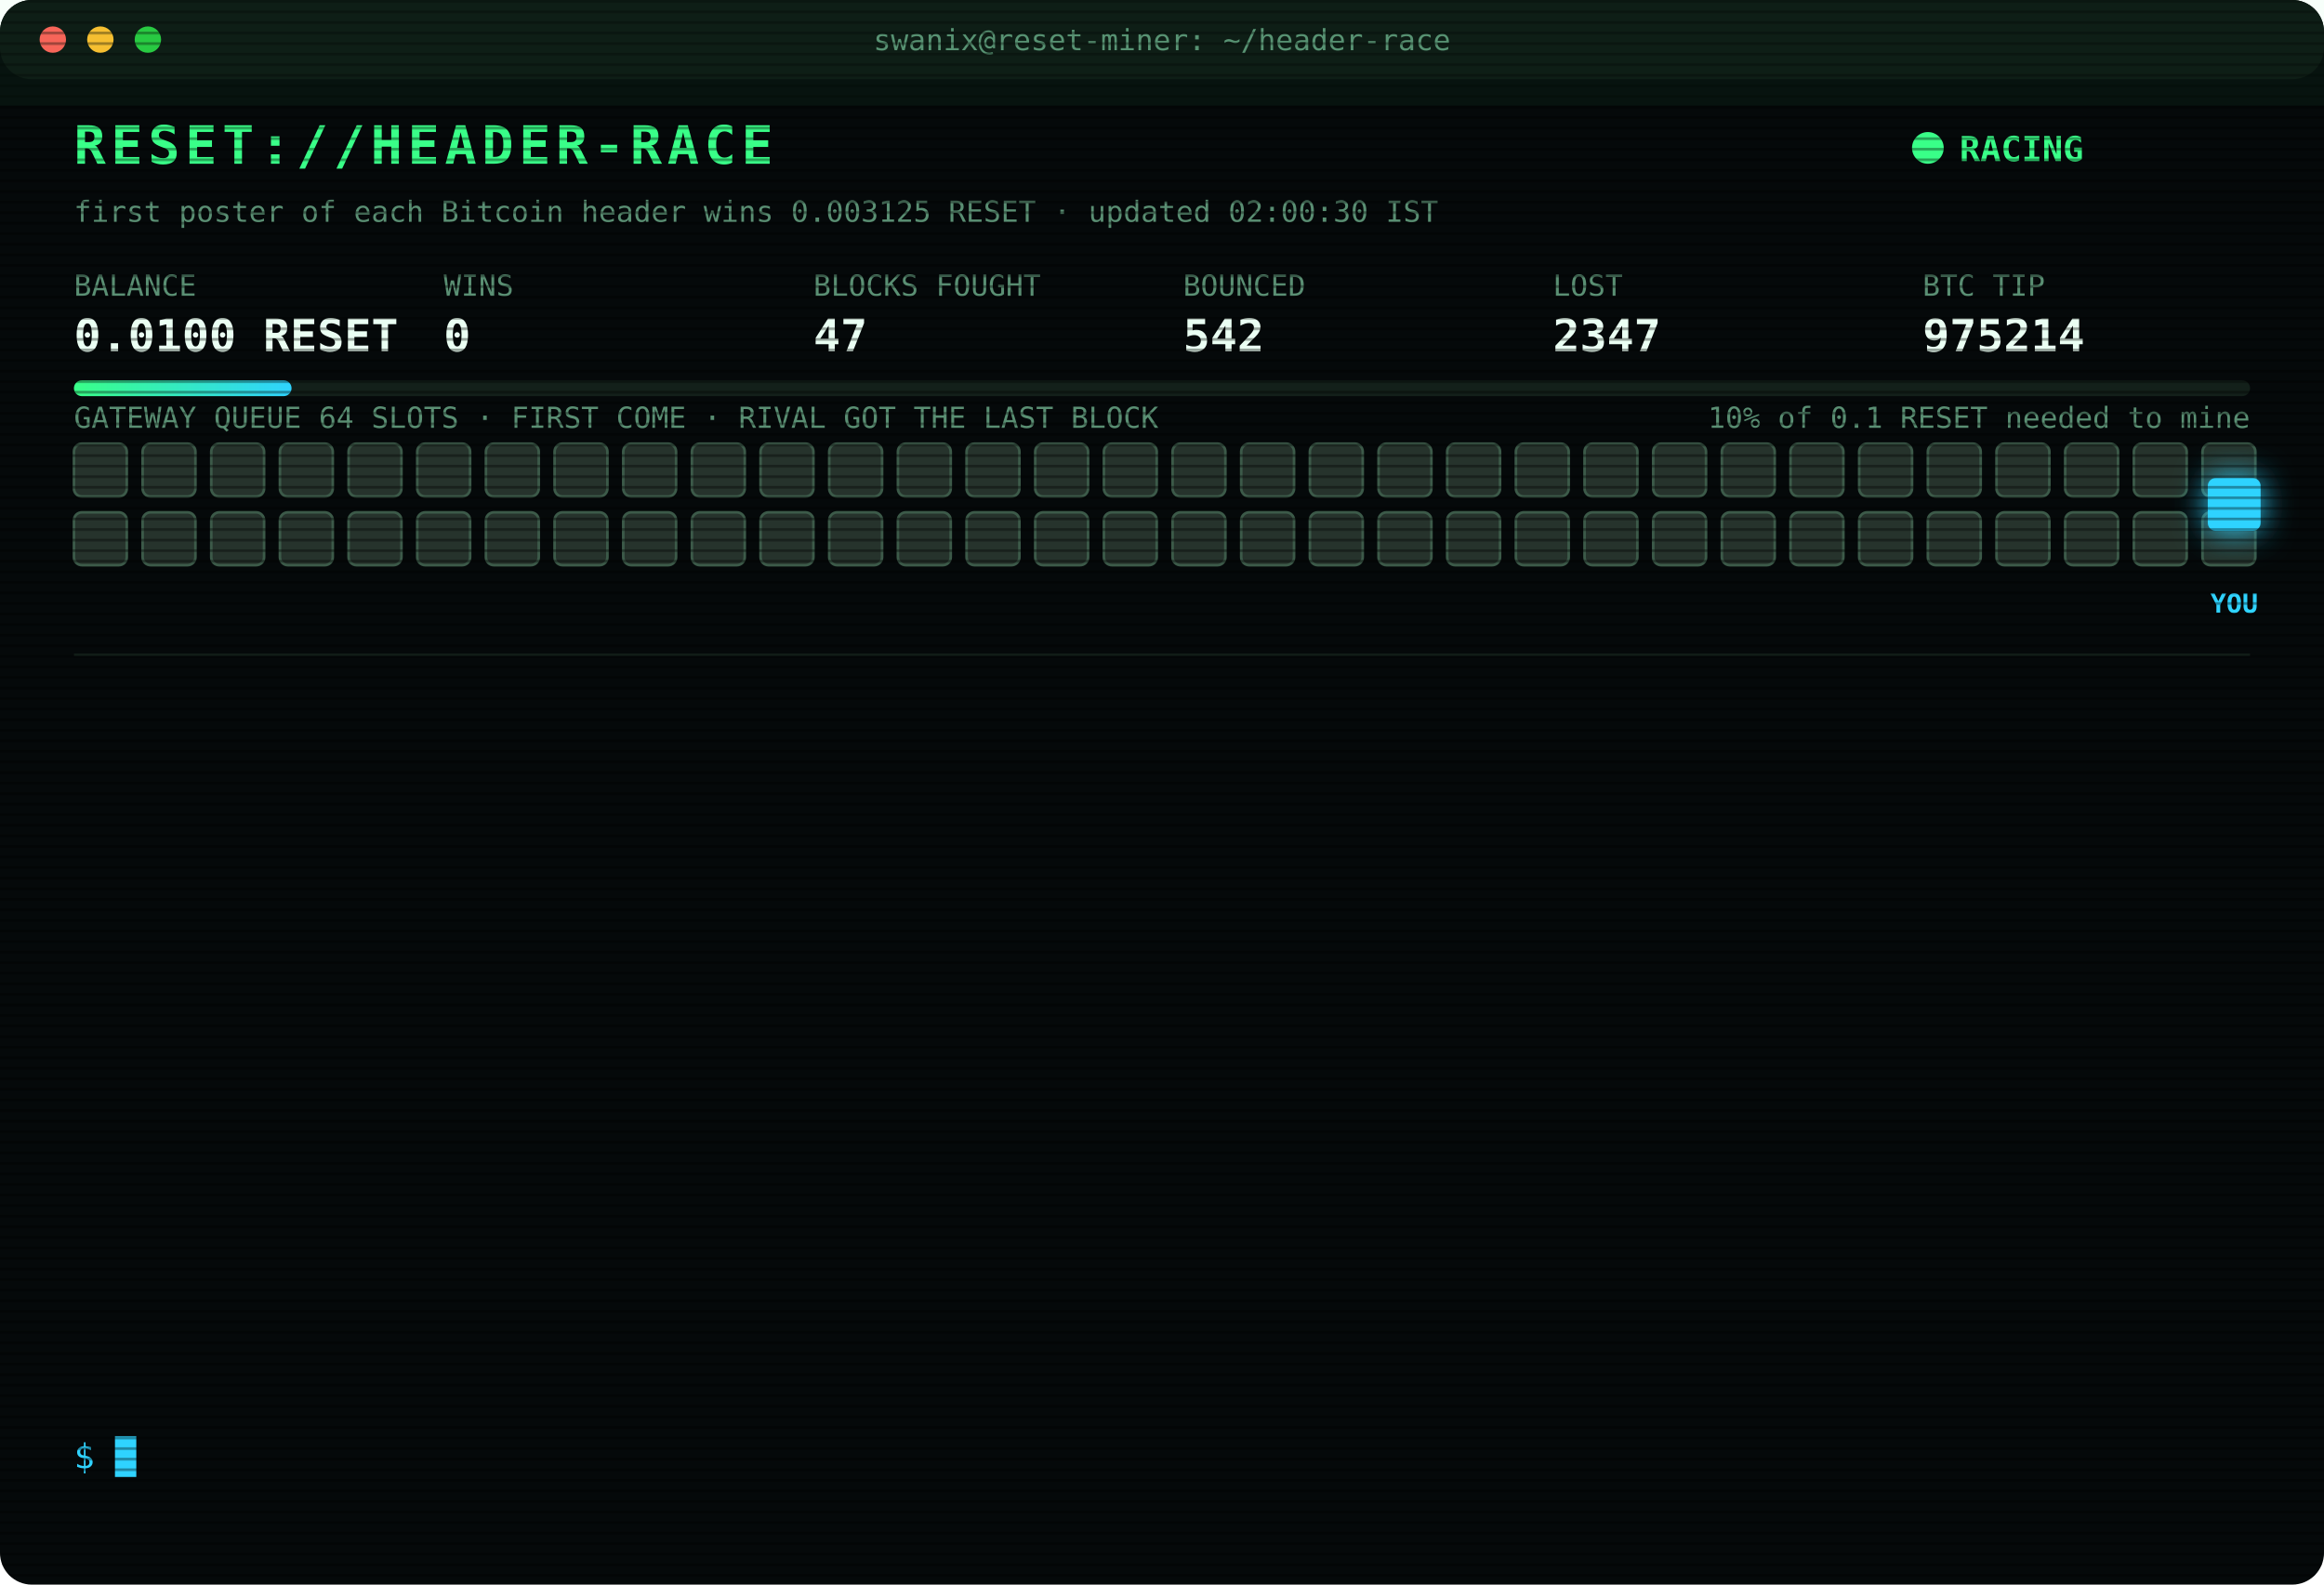
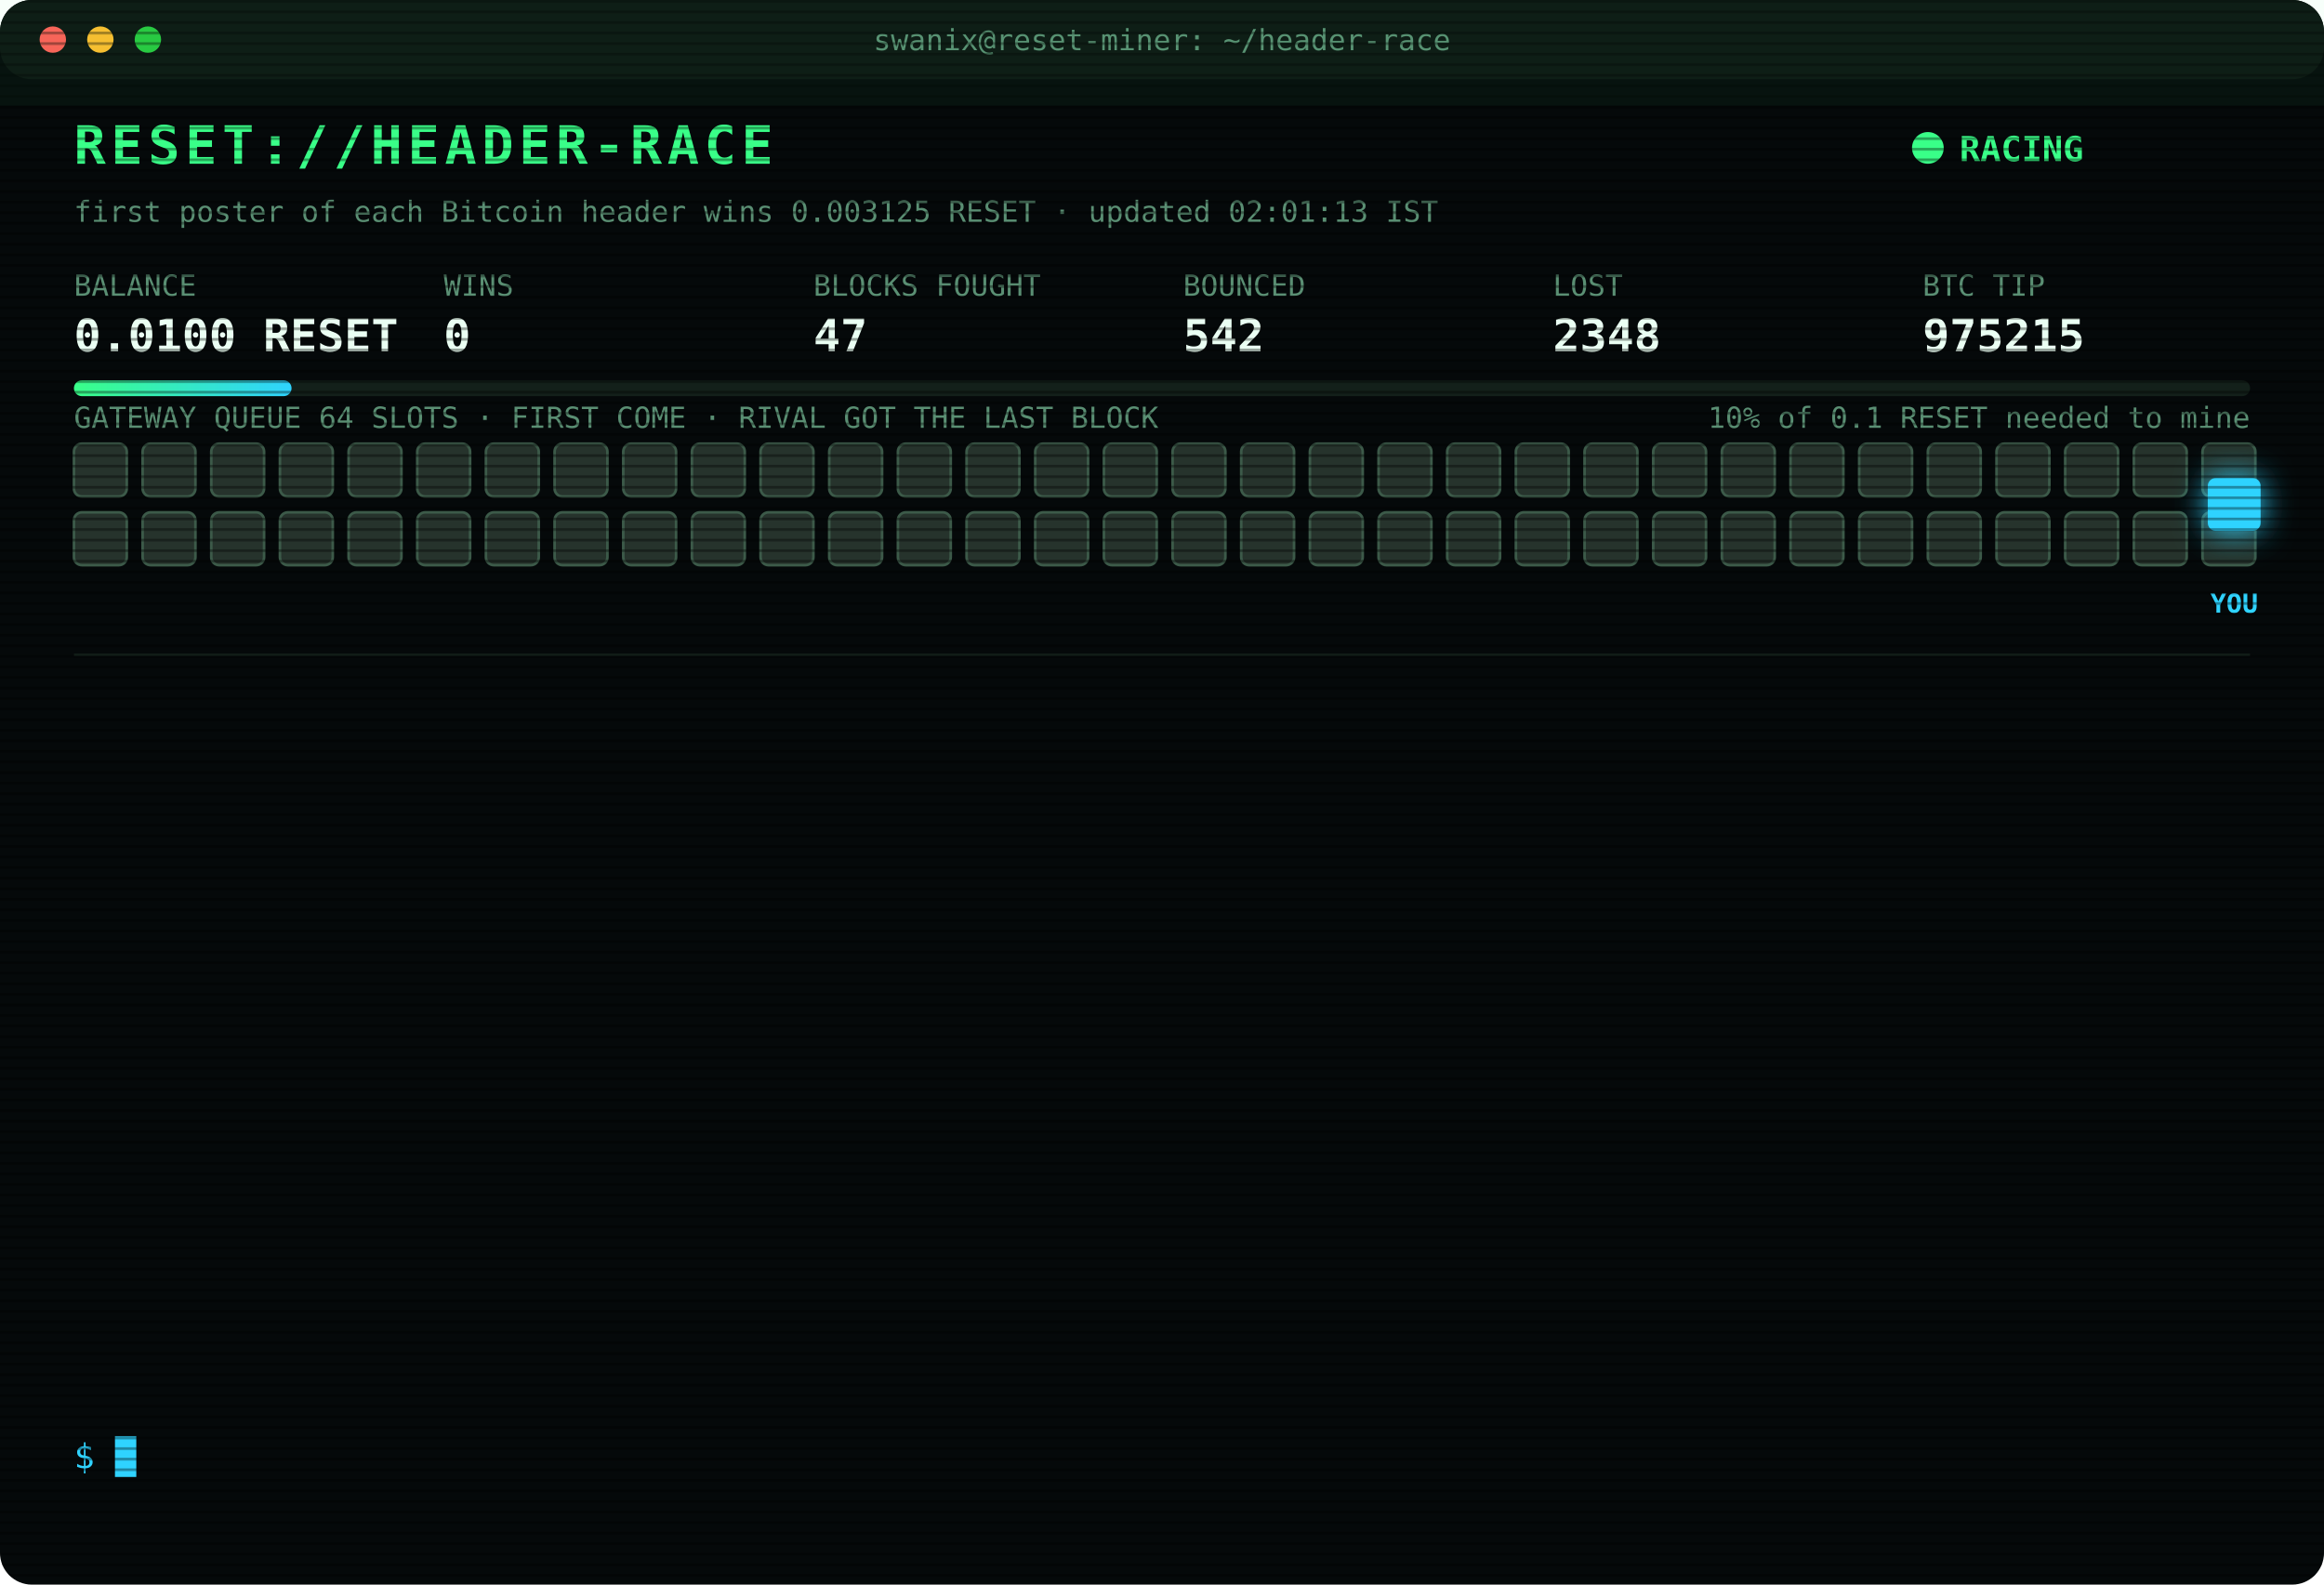
<svg xmlns="http://www.w3.org/2000/svg" width="880" height="600" viewBox="0 0 880 600" font-family="ui-monospace,SFMono-Regular,Menlo,Consolas,monospace">
  <style>
text{font-size:13px;fill:#7CFFB2}
.title{font-size:20px;font-weight:700;fill:#39FF88;letter-spacing:2px;animation:glitch 3s infinite steps(1)}
.sub{fill:#2fd3ff}.k{fill:#5a8f73;font-size:11px}.v{font-size:17px;font-weight:700;fill:#eafff3}
.ts{fill:#3f6b56}.boot{fill:#2fd3ff}.dim{fill:#5a8f73}.bad{fill:#ff4d6d}.warn{fill:#ffd23f}.mag{fill:#ff5cf0}.win{fill:#39FF88;font-weight:700}
.tag{font-size:10px;fill:#2fd3ff;font-weight:700}
.rival{fill:#26332c;stroke:#3c5a49;animation:jam 1.2s infinite alternate}
.idle{fill:#141c18;stroke:#22302a;animation:breathe 4s infinite}
.me{fill:#2fd3ff;filter:drop-shadow(0 0 6px #2fd3ff)}
.hover{animation:nudge 1.1s infinite ease-in-out}.bounce{animation:kick 1.4s infinite}
.ln{opacity:0;animation:in .4s forwards}
.cur{animation:blink 1s infinite steps(1)}
.scan{animation:scan 6s infinite linear}
.led{animation:blink 1.4s infinite}
@keyframes in{from{opacity:0;transform:translateX(-6px)}to{opacity:1;transform:none}}
@keyframes blink{50%{opacity:0}}
@keyframes jam{to{fill:#33463b}}
@keyframes breathe{50%{opacity:.4}}
@keyframes nudge{50%{transform:translateX(-10px)}}
@keyframes kick{0%,100%{transform:none}30%{transform:translateX(-14px)}55%{transform:translateX(10px) translateY(-6px)}}
@keyframes glitch{0%,92%{transform:none}93%{transform:translateX(2px);fill:#ff4d6d}95%{transform:translateX(-2px);fill:#2fd3ff}97%{transform:none}}
@keyframes scan{from{transform:translateY(-40px)}to{transform:translateY(600px)}}
</style>
  <defs>
    <pattern id="sl" width="4" height="4" patternUnits="userSpaceOnUse">
      <rect width="4" height="1" fill="#000" opacity=".35" />
    </pattern>
    <linearGradient id="bar">
      <stop offset="0" stop-color="#39FF88" />
      <stop offset="1" stop-color="#2fd3ff" />
    </linearGradient>
  </defs>
  <rect width="880" height="600" rx="12" fill="#05090a" />
  <rect width="880" height="30" rx="12" fill="#0d1512" />
  <circle cx="20" cy="15" r="5" fill="#ff5f57" />
  <circle cx="38" cy="15" r="5" fill="#febc2e" />
  <circle cx="56" cy="15" r="5" fill="#28c840" />
  <text x="440" y="19" text-anchor="middle" class="k">swanix@reset-miner: ~/header-race</text>
  <text x="28" y="62" class="title">RESET://HEADER-RACE</text>
  <circle class="led" cx="730" cy="56" r="6" fill="#39FF88" />
  <text x="742" y="61" class="win">RACING</text>
-   <text x="28" y="84" class="k">first poster of each Bitcoin header wins 0.003125 RESET · updated 02:00:30 IST</text>
+   <text x="28" y="84" class="k">first poster of each Bitcoin header wins 0.003125 RESET · updated 02:01:13 IST</text>
  <text x="28" y="112" class="k">BALANCE</text>
  <text x="28" y="133" class="v">0.0100 RESET</text>
  <text x="168" y="112" class="k">WINS</text>
  <text x="168" y="133" class="v">0</text>
  <text x="308" y="112" class="k">BLOCKS FOUGHT</text>
  <text x="308" y="133" class="v">47</text>
  <text x="448" y="112" class="k">BOUNCED</text>
  <text x="448" y="133" class="v">542</text>
  <text x="588" y="112" class="k">LOST</text>
-   <text x="588" y="133" class="v">2347</text>
+   <text x="588" y="133" class="v">2348</text>
  <text x="728" y="112" class="k">BTC TIP</text>
-   <text x="728" y="133" class="v">975214</text>
+   <text x="728" y="133" class="v">975215</text>
  <rect x="28" y="144" width="824" height="6" rx="3" fill="#13201a" />
  <rect x="28" y="144" width="82.4" height="6" rx="3" fill="url(#bar)" />
  <text x="852" y="162" text-anchor="end" class="k">10% of 0.1 RESET needed to mine</text>
  <text x="28" y="162" class="k">GATEWAY QUEUE 64 SLOTS · FIRST COME · RIVAL GOT THE LAST BLOCK</text>
  <rect class="rival" x="28" y="168" width="20" height="20" rx="3" style="animation-delay:0.00s" />
  <rect class="rival" x="54" y="168" width="20" height="20" rx="3" style="animation-delay:0.05s" />
  <rect class="rival" x="80" y="168" width="20" height="20" rx="3" style="animation-delay:0.10s" />
  <rect class="rival" x="106" y="168" width="20" height="20" rx="3" style="animation-delay:0.15s" />
  <rect class="rival" x="132" y="168" width="20" height="20" rx="3" style="animation-delay:0.20s" />
  <rect class="rival" x="158" y="168" width="20" height="20" rx="3" style="animation-delay:0.25s" />
  <rect class="rival" x="184" y="168" width="20" height="20" rx="3" style="animation-delay:0.30s" />
  <rect class="rival" x="210" y="168" width="20" height="20" rx="3" style="animation-delay:0.35s" />
  <rect class="rival" x="236" y="168" width="20" height="20" rx="3" style="animation-delay:0.40s" />
  <rect class="rival" x="262" y="168" width="20" height="20" rx="3" style="animation-delay:0.45s" />
  <rect class="rival" x="288" y="168" width="20" height="20" rx="3" style="animation-delay:0.50s" />
  <rect class="rival" x="314" y="168" width="20" height="20" rx="3" style="animation-delay:0.55s" />
  <rect class="rival" x="340" y="168" width="20" height="20" rx="3" style="animation-delay:0.60s" />
  <rect class="rival" x="366" y="168" width="20" height="20" rx="3" style="animation-delay:0.65s" />
  <rect class="rival" x="392" y="168" width="20" height="20" rx="3" style="animation-delay:0.70s" />
  <rect class="rival" x="418" y="168" width="20" height="20" rx="3" style="animation-delay:0.75s" />
  <rect class="rival" x="444" y="168" width="20" height="20" rx="3" style="animation-delay:0.80s" />
  <rect class="rival" x="470" y="168" width="20" height="20" rx="3" style="animation-delay:0.85s" />
  <rect class="rival" x="496" y="168" width="20" height="20" rx="3" style="animation-delay:0.90s" />
  <rect class="rival" x="522" y="168" width="20" height="20" rx="3" style="animation-delay:0.95s" />
  <rect class="rival" x="548" y="168" width="20" height="20" rx="3" style="animation-delay:1.00s" />
  <rect class="rival" x="574" y="168" width="20" height="20" rx="3" style="animation-delay:1.05s" />
  <rect class="rival" x="600" y="168" width="20" height="20" rx="3" style="animation-delay:1.10s" />
  <rect class="rival" x="626" y="168" width="20" height="20" rx="3" style="animation-delay:1.15s" />
  <rect class="rival" x="652" y="168" width="20" height="20" rx="3" style="animation-delay:1.20s" />
  <rect class="rival" x="678" y="168" width="20" height="20" rx="3" style="animation-delay:1.25s" />
  <rect class="rival" x="704" y="168" width="20" height="20" rx="3" style="animation-delay:1.30s" />
  <rect class="rival" x="730" y="168" width="20" height="20" rx="3" style="animation-delay:1.35s" />
  <rect class="rival" x="756" y="168" width="20" height="20" rx="3" style="animation-delay:1.40s" />
  <rect class="rival" x="782" y="168" width="20" height="20" rx="3" style="animation-delay:1.45s" />
  <rect class="rival" x="808" y="168" width="20" height="20" rx="3" style="animation-delay:1.50s" />
  <rect class="rival" x="834" y="168" width="20" height="20" rx="3" style="animation-delay:1.55s" />
  <rect class="rival" x="28" y="194" width="20" height="20" rx="3" style="animation-delay:1.60s" />
  <rect class="rival" x="54" y="194" width="20" height="20" rx="3" style="animation-delay:1.65s" />
  <rect class="rival" x="80" y="194" width="20" height="20" rx="3" style="animation-delay:1.70s" />
  <rect class="rival" x="106" y="194" width="20" height="20" rx="3" style="animation-delay:1.75s" />
  <rect class="rival" x="132" y="194" width="20" height="20" rx="3" style="animation-delay:1.80s" />
  <rect class="rival" x="158" y="194" width="20" height="20" rx="3" style="animation-delay:1.85s" />
  <rect class="rival" x="184" y="194" width="20" height="20" rx="3" style="animation-delay:1.90s" />
  <rect class="rival" x="210" y="194" width="20" height="20" rx="3" style="animation-delay:1.95s" />
  <rect class="rival" x="236" y="194" width="20" height="20" rx="3" style="animation-delay:2.00s" />
  <rect class="rival" x="262" y="194" width="20" height="20" rx="3" style="animation-delay:2.05s" />
  <rect class="rival" x="288" y="194" width="20" height="20" rx="3" style="animation-delay:2.10s" />
  <rect class="rival" x="314" y="194" width="20" height="20" rx="3" style="animation-delay:2.15s" />
  <rect class="rival" x="340" y="194" width="20" height="20" rx="3" style="animation-delay:2.20s" />
  <rect class="rival" x="366" y="194" width="20" height="20" rx="3" style="animation-delay:2.25s" />
  <rect class="rival" x="392" y="194" width="20" height="20" rx="3" style="animation-delay:2.30s" />
  <rect class="rival" x="418" y="194" width="20" height="20" rx="3" style="animation-delay:2.35s" />
  <rect class="rival" x="444" y="194" width="20" height="20" rx="3" style="animation-delay:2.40s" />
  <rect class="rival" x="470" y="194" width="20" height="20" rx="3" style="animation-delay:2.45s" />
  <rect class="rival" x="496" y="194" width="20" height="20" rx="3" style="animation-delay:2.50s" />
  <rect class="rival" x="522" y="194" width="20" height="20" rx="3" style="animation-delay:2.55s" />
  <rect class="rival" x="548" y="194" width="20" height="20" rx="3" style="animation-delay:2.60s" />
  <rect class="rival" x="574" y="194" width="20" height="20" rx="3" style="animation-delay:2.65s" />
  <rect class="rival" x="600" y="194" width="20" height="20" rx="3" style="animation-delay:2.70s" />
  <rect class="rival" x="626" y="194" width="20" height="20" rx="3" style="animation-delay:2.75s" />
  <rect class="rival" x="652" y="194" width="20" height="20" rx="3" style="animation-delay:2.80s" />
  <rect class="rival" x="678" y="194" width="20" height="20" rx="3" style="animation-delay:2.85s" />
  <rect class="rival" x="704" y="194" width="20" height="20" rx="3" style="animation-delay:2.90s" />
  <rect class="rival" x="730" y="194" width="20" height="20" rx="3" style="animation-delay:2.95s" />
  <rect class="rival" x="756" y="194" width="20" height="20" rx="3" style="animation-delay:3.00s" />
  <rect class="rival" x="782" y="194" width="20" height="20" rx="3" style="animation-delay:3.05s" />
  <rect class="rival" x="808" y="194" width="20" height="20" rx="3" style="animation-delay:3.10s" />
  <rect class="rival" x="834" y="194" width="20" height="20" rx="3" style="animation-delay:3.15s" />
  <g class="hover">
    <rect class="me" x="836" y="181" width="20" height="20" rx="3" />
    <text class="tag" x="846" y="232" text-anchor="middle">YOU</text>
  </g>
  <line x1="28" x2="852" y1="248" y2="248" stroke="#13201a" />
  <g class="ln" style="animation-delay:0.40s">
-     <text x="28" y="270" class="ts">23:07:09</text>
-     <text x="104" y="270" class="bad">[LOST] #975202 taken by a rival miner</text>
+     <text x="28" y="270" class="ts">23:20:11</text>
+     <text x="104" y="270" class="bad">[LOST] #975203 taken by a rival miner</text>
  </g>
  <g class="ln" style="animation-delay:0.65s">
-     <text x="28" y="292" class="ts">23:20:11</text>
-     <text x="104" y="292" class="bad">[LOST] #975203 taken by a rival miner</text>
+     <text x="28" y="292" class="ts">23:22:59</text>
+     <text x="104" y="292" class="bad">[LOST] #975204 taken by a rival miner</text>
  </g>
  <g class="ln" style="animation-delay:0.90s">
-     <text x="28" y="314" class="ts">23:22:59</text>
-     <text x="104" y="314" class="bad">[LOST] #975204 taken by a rival miner</text>
+     <text x="28" y="314" class="ts">23:40:21</text>
+     <text x="104" y="314" class="bad">[LOST] #975205 taken by a rival miner</text>
  </g>
  <g class="ln" style="animation-delay:1.15s">
-     <text x="28" y="336" class="ts">23:40:21</text>
-     <text x="104" y="336" class="bad">[LOST] #975205 taken by a rival miner</text>
+     <text x="28" y="336" class="ts">23:48:35</text>
+     <text x="104" y="336" class="bad">[LOST] #975206 taken by a rival miner</text>
  </g>
  <g class="ln" style="animation-delay:1.40s">
-     <text x="28" y="358" class="ts">23:48:35</text>
-     <text x="104" y="358" class="bad">[LOST] #975206 taken by a rival miner</text>
+     <text x="28" y="358" class="ts">00:15:41</text>
+     <text x="104" y="358" class="bad">[LOST] #975207 taken by a rival miner</text>
  </g>
  <g class="ln" style="animation-delay:1.65s">
-     <text x="28" y="380" class="ts">00:15:41</text>
-     <text x="104" y="380" class="bad">[LOST] #975207 taken by a rival miner</text>
+     <text x="28" y="380" class="ts">00:35:36</text>
+     <text x="104" y="380" class="bad">[LOST] #975208 taken by a rival miner</text>
  </g>
  <g class="ln" style="animation-delay:1.90s">
-     <text x="28" y="402" class="ts">00:35:36</text>
-     <text x="104" y="402" class="bad">[LOST] #975208 taken by a rival miner</text>
+     <text x="28" y="402" class="ts">00:47:04</text>
+     <text x="104" y="402" class="bad">[LOST] #975209 taken by a rival miner</text>
  </g>
  <g class="ln" style="animation-delay:2.15s">
-     <text x="28" y="424" class="ts">00:47:04</text>
-     <text x="104" y="424" class="bad">[LOST] #975209 taken by a rival miner</text>
+     <text x="28" y="424" class="ts">01:11:26</text>
+     <text x="104" y="424" class="bad">[LOST] #975210 taken by a rival miner</text>
  </g>
  <g class="ln" style="animation-delay:2.40s">
-     <text x="28" y="446" class="ts">01:11:26</text>
-     <text x="104" y="446" class="bad">[LOST] #975210 taken by a rival miner</text>
+     <text x="28" y="446" class="ts">01:12:49</text>
+     <text x="104" y="446" class="bad">[LOST] #975211 taken by a rival miner</text>
  </g>
  <g class="ln" style="animation-delay:2.65s">
-     <text x="28" y="468" class="ts">01:12:49</text>
-     <text x="104" y="468" class="bad">[LOST] #975211 taken by a rival miner</text>
+     <text x="28" y="468" class="ts">01:30:39</text>
+     <text x="104" y="468" class="bad">[LOST] #975212 taken by a rival miner</text>
  </g>
  <g class="ln" style="animation-delay:2.90s">
-     <text x="28" y="490" class="ts">01:30:39</text>
-     <text x="104" y="490" class="bad">[LOST] #975212 taken by a rival miner</text>
+     <text x="28" y="490" class="ts">01:49:30</text>
+     <text x="104" y="490" class="bad">[LOST] #975213 taken by a rival miner</text>
  </g>
  <g class="ln" style="animation-delay:3.15s">
-     <text x="28" y="512" class="ts">01:49:30</text>
-     <text x="104" y="512" class="bad">[LOST] #975213 taken by a rival miner</text>
+     <text x="28" y="512" class="ts">01:55:25</text>
+     <text x="104" y="512" class="bad">[LOST] #975214 taken by a rival miner</text>
  </g>
  <g class="ln" style="animation-delay:3.40s">
-     <text x="28" y="534" class="ts">01:55:25</text>
-     <text x="104" y="534" class="bad">[LOST] #975214 taken by a rival miner</text>
+     <text x="28" y="534" class="ts">02:01:13</text>
+     <text x="104" y="534" class="bad">[LOST] #975215 taken by a rival miner</text>
  </g>
  <text x="28" y="556" class="sub">$ <tspan class="cur">█</tspan>
  </text>
  <rect width="880" height="600" rx="12" fill="url(#sl)" pointer-events="none" />
  <rect class="scan" width="880" height="40" fill="#39FF88" opacity=".04" />
</svg>
